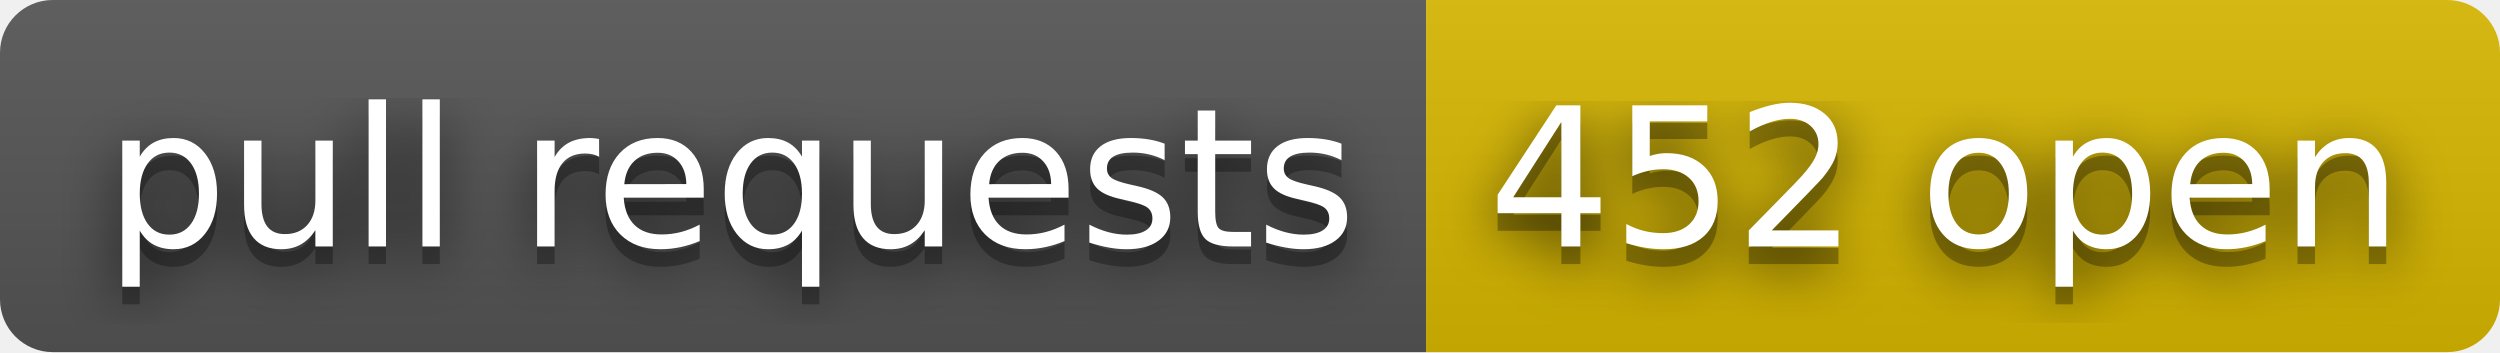
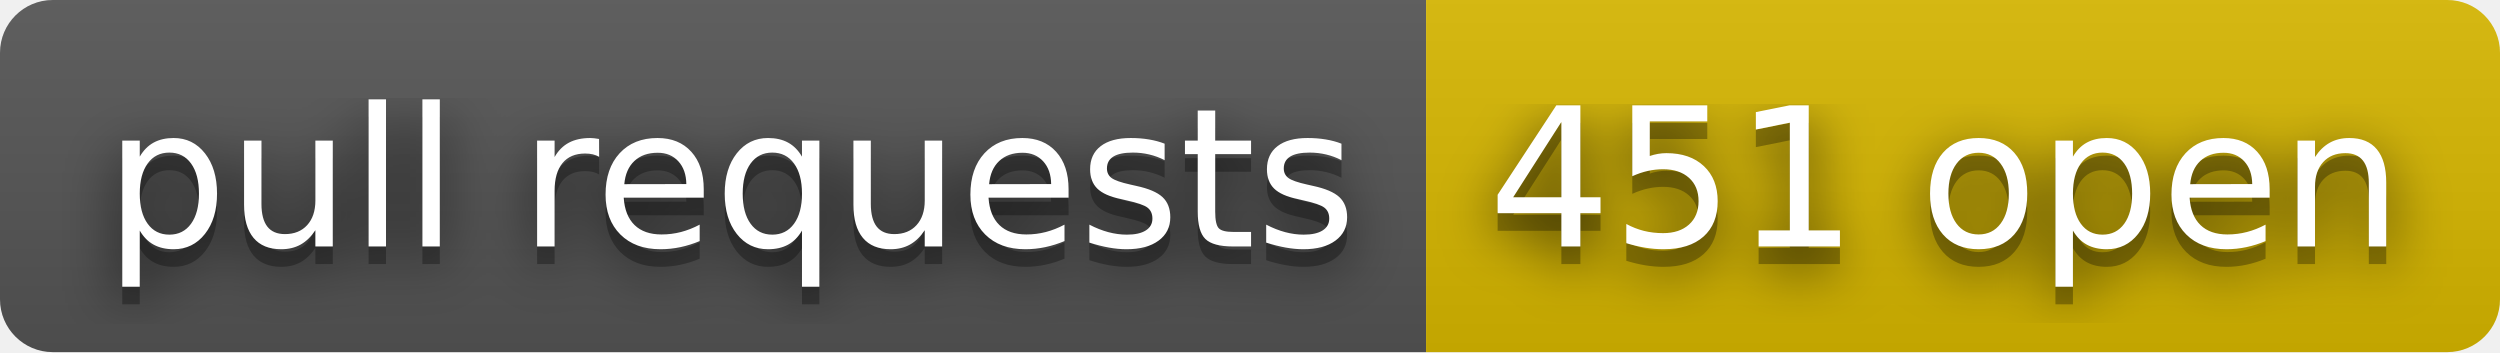
- <svg xmlns="http://www.w3.org/2000/svg" width="142" height="20" role="img" aria-label="pull requests: 452 open">
+ <svg xmlns="http://www.w3.org/2000/svg" width="142" height="20" role="img" aria-label="pull requests: 451 open">
  <filter id="blur">
    <feGaussianBlur stdDeviation="16" />
  </filter>
  <linearGradient id="s" x2="0" y2="100%">
    <stop offset="0" stop-color="#bbb" stop-opacity=".1" />
    <stop offset="1" stop-opacity=".1" />
  </linearGradient>
  <clipPath id="r">
    <rect width="142" height="20" rx="3" />
  </clipPath>
  <g clip-path="url(#r)">
    <rect width="81" height="20" fill="#555" />
    <rect x="81" width="61" height="20" fill="#d8b800" />
    <rect width="142" height="20" fill="url(#s)" />
  </g>
  <g fill="#fff" text-anchor="middle" font-family="Verdana,Geneva,DejaVu Sans,sans-serif" text-rendering="geometricPrecision" font-size="110">
    <g transform="scale(.1)">
      <g aria-hidden="true" fill="#010101">
        <text x="415" y="150" fill-opacity=".8" filter="url(#blur)" textLength="710">pull requests</text>
        <text x="415" y="150" fill-opacity=".3" textLength="710">pull requests</text>
      </g>
      <text x="415" y="140" textLength="710">pull requests</text>
    </g>
    <g transform="scale(.1)">
      <g aria-hidden="true" fill="#010101">
-         <text x="1105" y="150" fill-opacity=".8" filter="url(#blur)" textLength="510">452 open</text>
-         <text x="1105" y="150" fill-opacity=".3" textLength="510">452 open</text>
+         <text x="1105" y="150" fill-opacity=".8" filter="url(#blur)" textLength="510">451 open</text>
+         <text x="1105" y="150" fill-opacity=".3" textLength="510">451 open</text>
      </g>
-       <text x="1105" y="140" textLength="510">452 open</text>
+       <text x="1105" y="140" textLength="510">451 open</text>
    </g>
  </g>
</svg>
